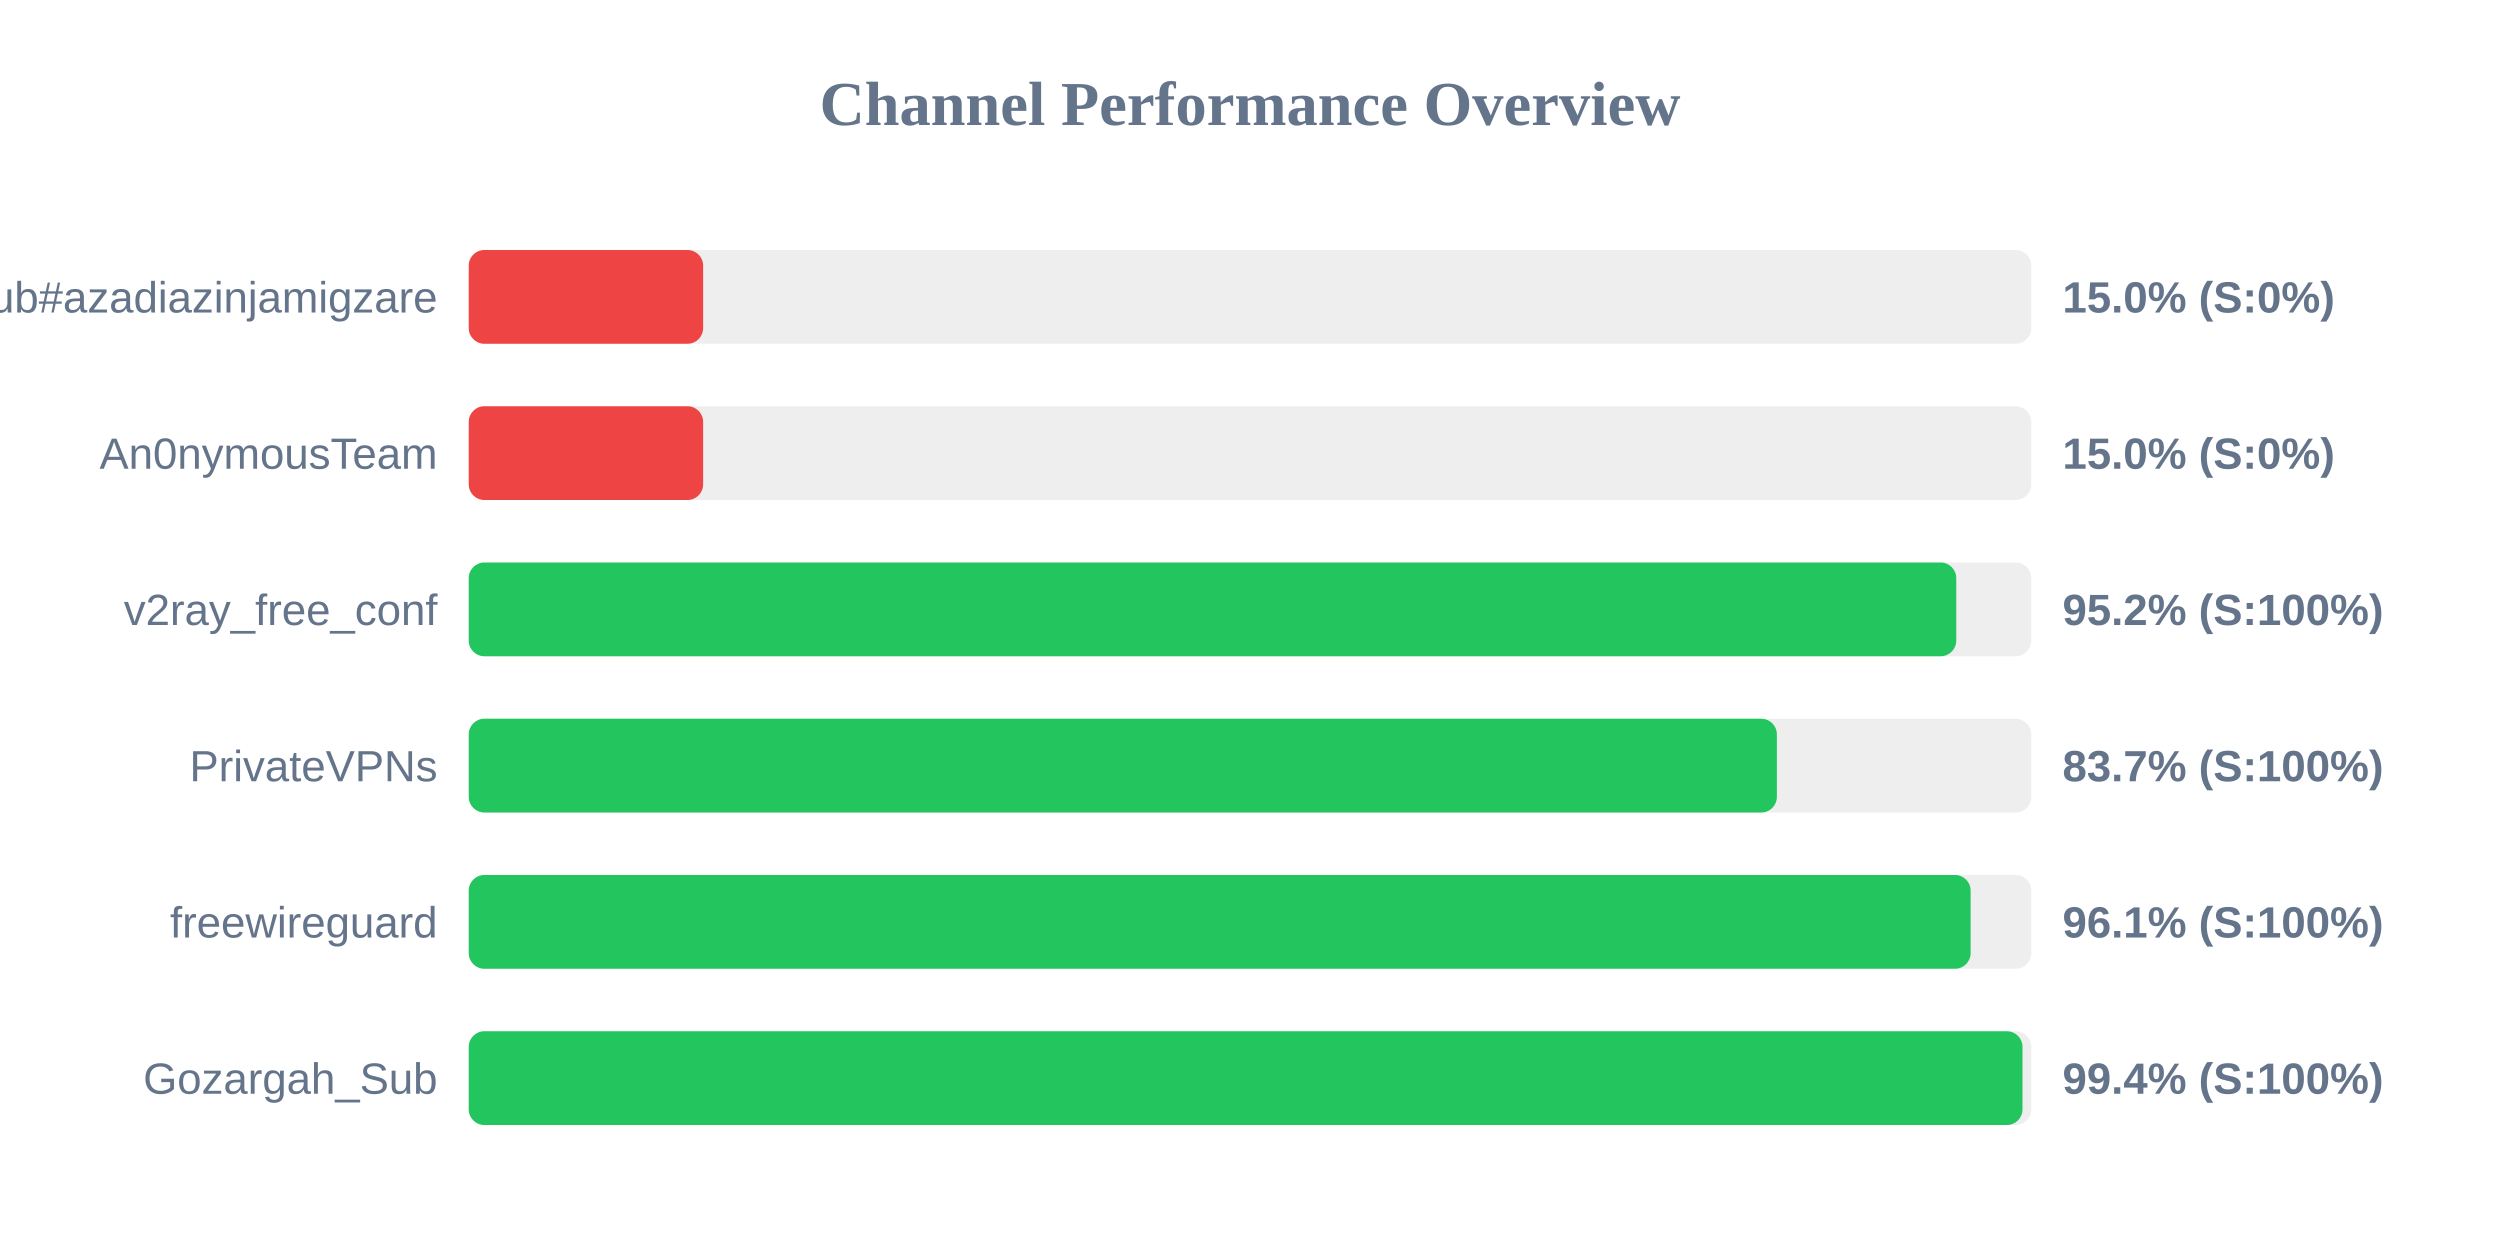
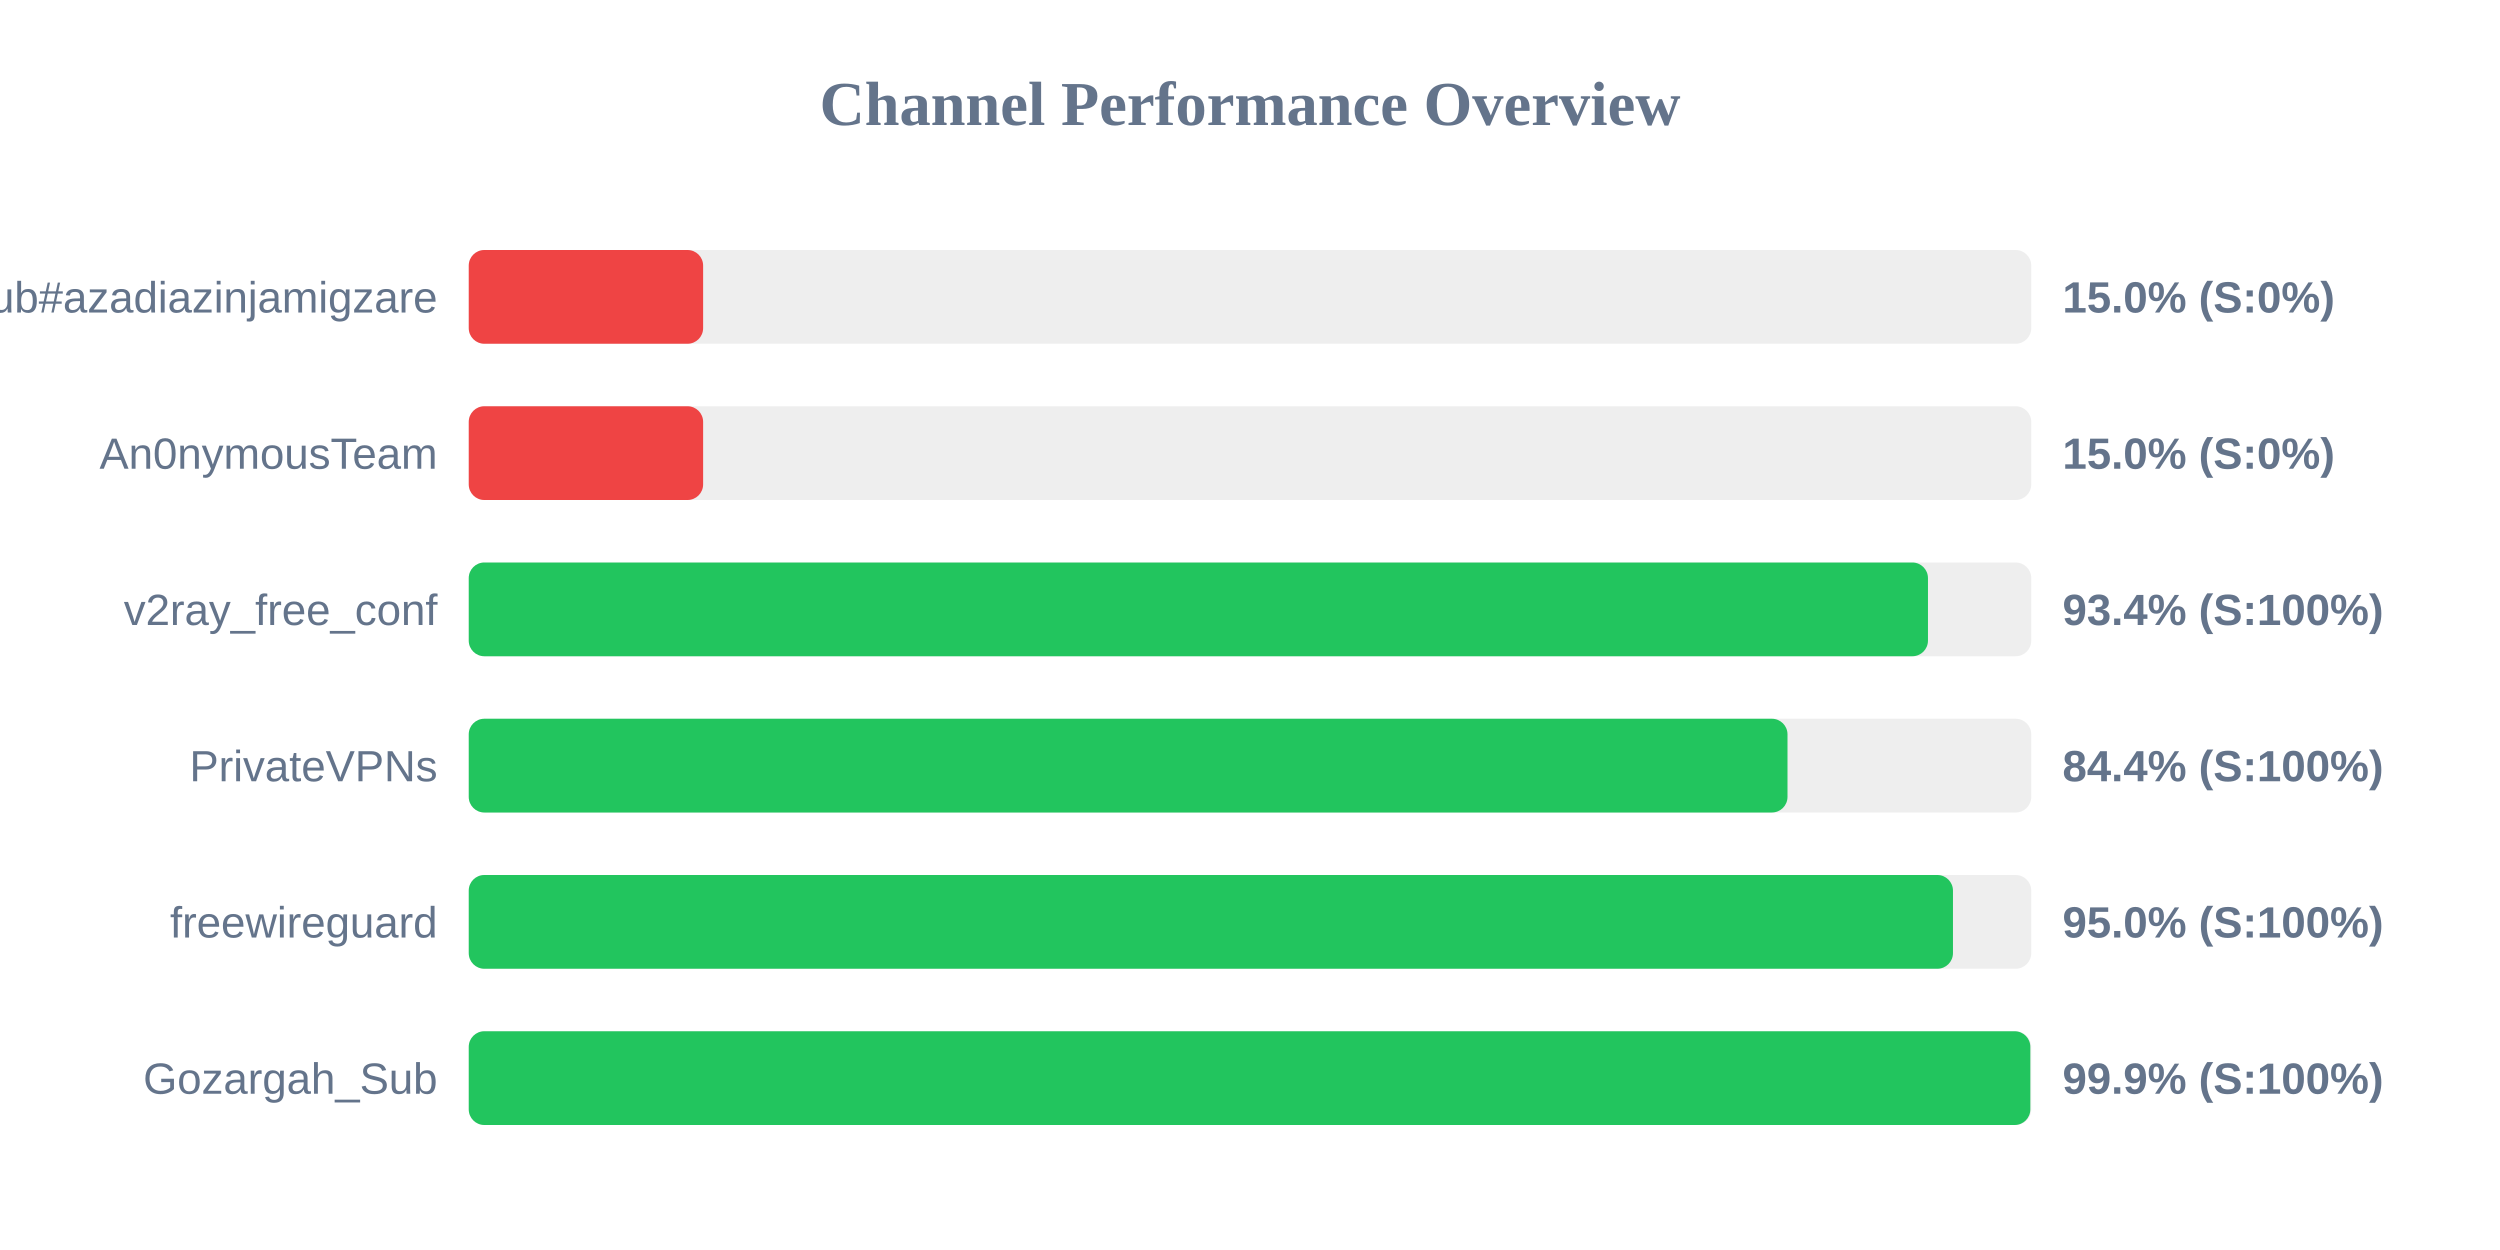
<svg xmlns="http://www.w3.org/2000/svg" width="800" height="400" version="1.1">
  <style>
        .row { font: 14px Arial; fill: #64748b; }
        .score { font: bold 14px Arial; fill: #64748b; }
    </style>
  <text x="400" y="40" text-anchor="middle" font-size="20px" font-weight="bold" fill="#64748b">Channel Performance Overview</text>
  <rect x="150" y="80" width="500" height="30" fill="#eee" rx="5" />
  <rect x="150" y="80" width="75.0" height="30" fill="#ef4444" rx="5" />
  <text x="140" y="100" text-anchor="end" class="row">Sub#azadiazinjamigzare</text>
  <text x="660" y="100" text-anchor="start" class="score">15.0% (S:0%)</text>
  <rect x="150" y="130" width="500" height="30" fill="#eee" rx="5" />
  <rect x="150" y="130" width="75.0" height="30" fill="#ef4444" rx="5" />
  <text x="140" y="150" text-anchor="end" class="row">An0nymousTeam</text>
  <text x="660" y="150" text-anchor="start" class="score">15.0% (S:0%)</text>
  <rect x="150" y="180" width="500" height="30" fill="#eee" rx="5" />
-   <rect x="150" y="180" width="476.0" height="30" fill="#22c55e" rx="5" />
+   <rect x="150" y="180" width="466.95" height="30" fill="#22c55e" rx="5" />
  <text x="140" y="200" text-anchor="end" class="row">v2ray_free_conf</text>
-   <text x="660" y="200" text-anchor="start" class="score">95.2% (S:100%)</text>
+   <text x="660" y="200" text-anchor="start" class="score">93.4% (S:100%)</text>
  <rect x="150" y="230" width="500" height="30" fill="#eee" rx="5" />
-   <rect x="150" y="230" width="418.6" height="30" fill="#22c55e" rx="5" />
+   <rect x="150" y="230" width="422.0" height="30" fill="#22c55e" rx="5" />
  <text x="140" y="250" text-anchor="end" class="row">PrivateVPNs</text>
-   <text x="660" y="250" text-anchor="start" class="score">83.7% (S:100%)</text>
+   <text x="660" y="250" text-anchor="start" class="score">84.4% (S:100%)</text>
  <rect x="150" y="280" width="500" height="30" fill="#eee" rx="5" />
-   <rect x="150" y="280" width="480.6" height="30" fill="#22c55e" rx="5" />
+   <rect x="150" y="280" width="474.95" height="30" fill="#22c55e" rx="5" />
  <text x="140" y="300" text-anchor="end" class="row">freewireguard</text>
-   <text x="660" y="300" text-anchor="start" class="score">96.1% (S:100%)</text>
+   <text x="660" y="300" text-anchor="start" class="score">95.0% (S:100%)</text>
  <rect x="150" y="330" width="500" height="30" fill="#eee" rx="5" />
-   <rect x="150" y="330" width="497.2" height="30" fill="#22c55e" rx="5" />
+   <rect x="150" y="330" width="499.7" height="30" fill="#22c55e" rx="5" />
  <text x="140" y="350" text-anchor="end" class="row">Gozargah_Sub</text>
-   <text x="660" y="350" text-anchor="start" class="score">99.4% (S:100%)</text>
+   <text x="660" y="350" text-anchor="start" class="score">99.9% (S:100%)</text>
</svg>
